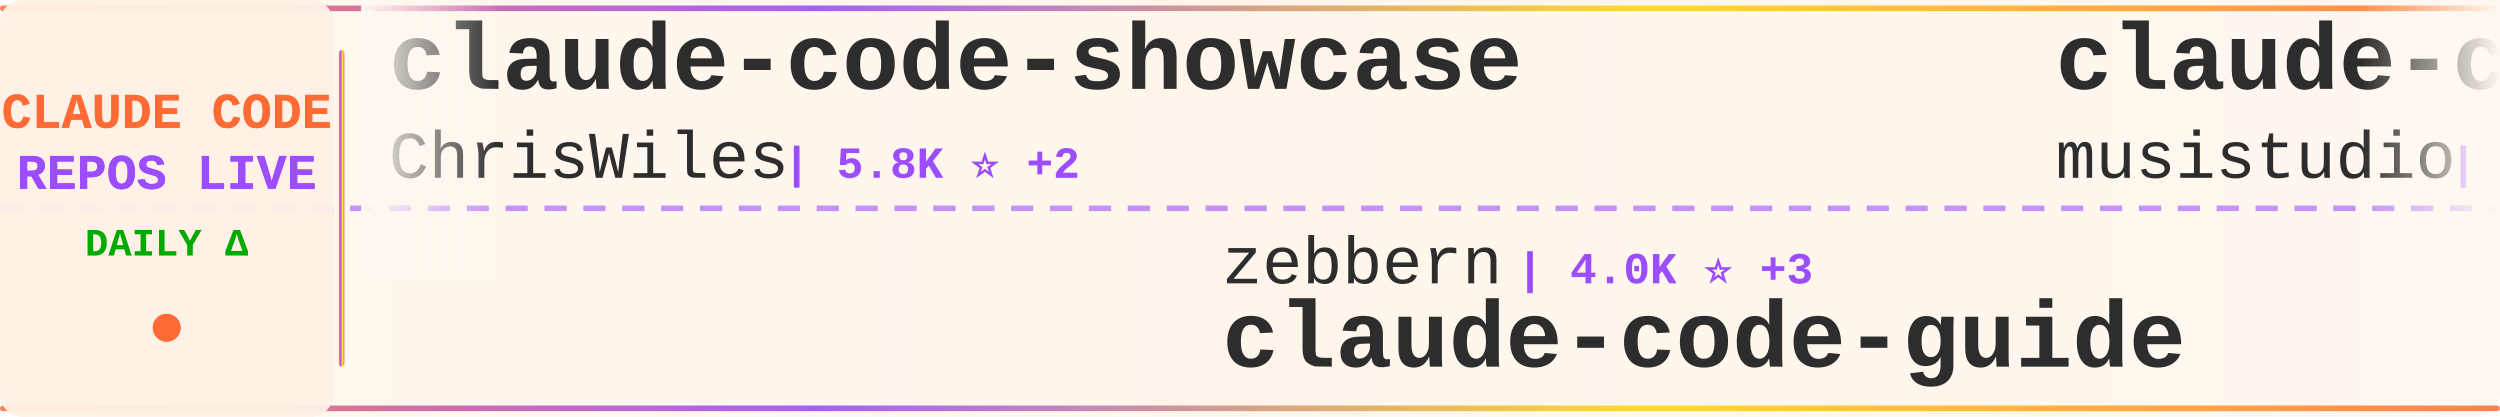
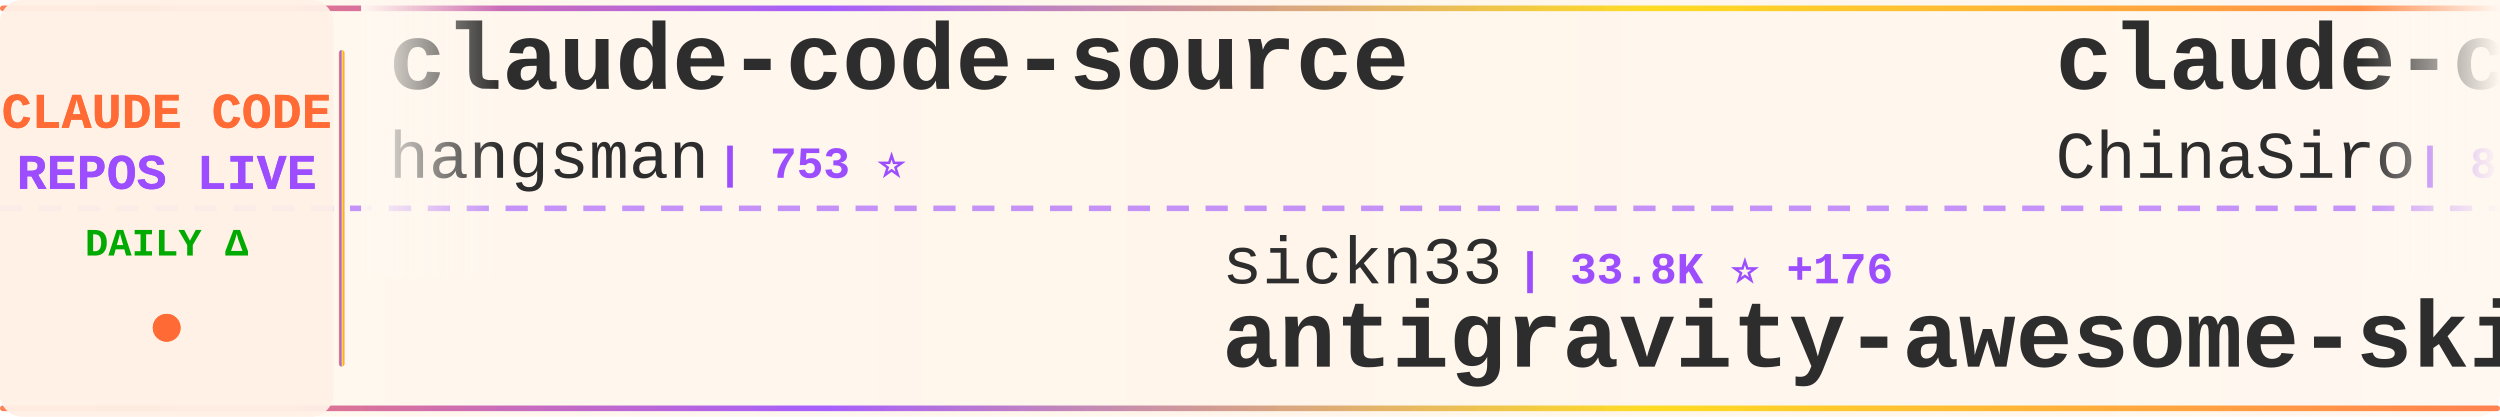
<svg xmlns="http://www.w3.org/2000/svg" width="900" height="150">
  <defs>
    <linearGradient id="tickerBg" x1="0%" y1="0%" x2="100%" y2="0%">
      <stop offset="0%" style="stop-color:#fff8f0;stop-opacity:0.98" />
      <stop offset="50%" style="stop-color:#fff5eb;stop-opacity:1" />
      <stop offset="100%" style="stop-color:#fff8f0;stop-opacity:0.98" />
    </linearGradient>
    <linearGradient id="borderGrad" x1="0%" y1="0%" x2="100%" y2="0%">
      <stop offset="0%" style="stop-color:#FF6B35;stop-opacity:0.85">
        <animate attributeName="stop-opacity" values="0.85;1;0.85" dur="2s" repeatCount="indefinite" />
      </stop>
      <stop offset="33%" style="stop-color:#9C4EFF;stop-opacity:0.9">
        <animate attributeName="stop-opacity" values="0.9;1;0.9" dur="2.2s" repeatCount="indefinite" />
      </stop>
      <stop offset="66%" style="stop-color:#FFD700;stop-opacity:0.85">
        <animate attributeName="stop-opacity" values="0.85;1;0.85" dur="1.8s" repeatCount="indefinite" />
      </stop>
      <stop offset="100%" style="stop-color:#FF6B35;stop-opacity:0.85">
        <animate attributeName="stop-opacity" values="0.85;1;0.85" dur="2s" repeatCount="indefinite" />
      </stop>
    </linearGradient>
    <filter id="textGlow">
      <feGaussianBlur stdDeviation="0.15" result="coloredBlur" />
      <feMerge>
        <feMergeNode in="coloredBlur" />
        <feMergeNode in="SourceGraphic" />
      </feMerge>
    </filter>
    <filter id="metricGlow">
      <feGaussianBlur stdDeviation="0.2" result="coloredBlur" />
      <feMerge>
        <feMergeNode in="coloredBlur" />
        <feMergeNode in="SourceGraphic" />
      </feMerge>
    </filter>
    <linearGradient id="leftFade" x1="0%" y1="0%" x2="100%" y2="0%">
      <stop offset="0%" style="stop-color:#fff8f0;stop-opacity:1" />
      <stop offset="100%" style="stop-color:#fff8f0;stop-opacity:0" />
    </linearGradient>
    <linearGradient id="rightFade" x1="0%" y1="0%" x2="100%" y2="0%">
      <stop offset="0%" style="stop-color:#fff8f0;stop-opacity:0" />
      <stop offset="100%" style="stop-color:#fff8f0;stop-opacity:1" />
    </linearGradient>
  </defs>
  <rect width="900" height="150" fill="url(#tickerBg)" rx="8" />
  <rect x="0" y="2" width="900" height="2" fill="url(#borderGrad)" rx="1" />
  <rect x="0" y="146" width="900" height="2" fill="url(#borderGrad)" rx="1" />
  <line x1="0" y1="75" x2="900" y2="75" stroke="#9C4EFF" stroke-width="2" stroke-dasharray="8 6" opacity="0.6" />
  <rect x="0" y="0" width="120" height="150" fill="#fff0e6" opacity="0.95" rx="8" />
  <text x="60" y="46" font-family="'Courier New', monospace" font-size="18" font-weight="bold" fill="#FF6B35" text-anchor="middle" filter="url(#textGlow)">
    CLAUDE CODE
  </text>
  <text x="60" y="68" font-family="'Courier New', monospace" font-size="18" font-weight="bold" fill="#9C4EFF" text-anchor="middle" filter="url(#textGlow)">
    REPOS LIVE
  </text>
  <text x="60" y="92" font-family="'Courier New', monospace" font-size="14" font-weight="bold" fill="#00aa00" text-anchor="middle">
    DAILY Δ
  </text>
  <circle cx="60" cy="118" r="5" fill="#FF6B35" filter="url(#metricGlow)">
    <animate attributeName="r" values="4;6;4" dur="1.5s" repeatCount="indefinite" />
    <animate attributeName="opacity" values="0.6;1;0.6" dur="1.5s" repeatCount="indefinite" />
  </circle>
  <rect x="122" y="18" width="2" height="114" fill="url(#borderGrad)" rx="1" />
  <clipPath id="tickerClip">
    <rect x="130" y="0" width="770" height="150" />
  </clipPath>
  <g clip-path="url(#tickerClip)">
    <g id="tickerItems">
      <animateTransform attributeName="transform" attributeType="XML" type="translate" from="0 0" to="-3000 0" dur="54s" repeatCount="indefinite" />
      <g transform="translate(0, 0)">
-         <text x="140" y="32" font-family="'Courier New', monospace" font-size="34" font-weight="bold" fill="#2d2d2d">claude-code-showcase</text>
-         <text x="140" y="64" font-family="'Courier New', monospace" font-size="24" font-weight="normal" fill="#2d2d2d" opacity="1.0">ChrisWiles</text>
-         <text x="282" y="64" font-family="'Courier New', monospace" font-size="16" font-weight="bold" fill="#9C4EFF"> | 5.8K ⭐ +2</text>
+         <text x="140" y="32" font-family="'Courier New', monospace" font-size="34" font-weight="bold" fill="#2d2d2d">claude-code-source</text>
+         <text x="140" y="64" font-family="'Courier New', monospace" font-size="24" font-weight="normal" fill="#2d2d2d" opacity="1.0">hangsman</text>
+         <text x="258" y="64" font-family="'Courier New', monospace" font-size="16" font-weight="bold" fill="#9C4EFF"> | 753 ⭐</text>
      </g>
      <g transform="translate(300, 0)">
-         <text x="140" y="102" font-family="'Courier New', monospace" font-size="24" font-weight="normal" fill="#2d2d2d" opacity="1.0">zebbern</text>
-         <text x="246" y="102" font-family="'Courier New', monospace" font-size="16" font-weight="bold" fill="#9C4EFF"> | 4.0K ⭐ +3</text>
+         <text x="140" y="102" font-family="'Courier New', monospace" font-size="24" font-weight="normal" fill="#2d2d2d" opacity="1.0">sickn33</text>
+         <text x="246" y="102" font-family="'Courier New', monospace" font-size="16" font-weight="bold" fill="#9C4EFF"> | 33.8K ⭐ +176</text>
+         <text x="140" y="132" font-family="'Courier New', monospace" font-size="34" font-weight="bold" fill="#2d2d2d">antigravity-awesome-skil...</text>
+       </g>
+       <g transform="translate(600, 0)">
+         <text x="140" y="32" font-family="'Courier New', monospace" font-size="34" font-weight="bold" fill="#2d2d2d">claude-code-sourcemap</text>
+         <text x="140" y="64" font-family="'Courier New', monospace" font-size="24" font-weight="normal" fill="#2d2d2d" opacity="1.0">ChinaSiro</text>
+         <text x="270" y="64" font-family="'Courier New', monospace" font-size="16" font-weight="bold" fill="#9C4EFF"> | 8.9K ⭐ +21</text>
+       </g>
+       <g transform="translate(900, 0)">
+         <text x="140" y="102" font-family="'Courier New', monospace" font-size="24" font-weight="normal" fill="#2d2d2d" opacity="1.0">VoltAgent</text>
+         <text x="270" y="102" font-family="'Courier New', monospace" font-size="16" font-weight="bold" fill="#9C4EFF"> | 17.6K ⭐ +63</text>
+         <text x="140" y="132" font-family="'Courier New', monospace" font-size="34" font-weight="bold" fill="#2d2d2d">awesome-claude-code-suba...</text>
+       </g>
+       <g transform="translate(1200, 0)">
+         <text x="140" y="32" font-family="'Courier New', monospace" font-size="34" font-weight="bold" fill="#2d2d2d">claude-code-source</text>
+         <text x="140" y="64" font-family="'Courier New', monospace" font-size="24" font-weight="normal" fill="#2d2d2d" opacity="1.0">AprilNEA</text>
+         <text x="258" y="64" font-family="'Courier New', monospace" font-size="16" font-weight="bold" fill="#9C4EFF"> | 372 ⭐</text>
+       </g>
+       <g transform="translate(1500, 0)">
+         <text x="140" y="102" font-family="'Courier New', monospace" font-size="24" font-weight="normal" fill="#2d2d2d" opacity="1.0">OneRedOak</text>
+         <text x="270" y="102" font-family="'Courier New', monospace" font-size="16" font-weight="bold" fill="#9C4EFF"> | 3.8K ⭐ +1</text>
+         <text x="140" y="132" font-family="'Courier New', monospace" font-size="34" font-weight="bold" fill="#2d2d2d">claude-code-workflows</text>
+       </g>
+       <g transform="translate(1800, 0)">
+         <text x="140" y="32" font-family="'Courier New', monospace" font-size="34" font-weight="bold" fill="#2d2d2d">claude-code-source-build</text>
+         <text x="140" y="64" font-family="'Courier New', monospace" font-size="24" font-weight="normal" fill="#2d2d2d" opacity="1.0">andrew-kramer-inno</text>
+         <text x="378" y="64" font-family="'Courier New', monospace" font-size="16" font-weight="bold" fill="#9C4EFF"> | 573 ⭐</text>
+       </g>
+       <g transform="translate(2100, 0)">
+         <text x="140" y="102" font-family="'Courier New', monospace" font-size="24" font-weight="normal" fill="#2d2d2d" opacity="1.0">Cranot</text>
+         <text x="234" y="102" font-family="'Courier New', monospace" font-size="16" font-weight="bold" fill="#9C4EFF"> | 2.6K ⭐ +1</text>
        <text x="140" y="132" font-family="'Courier New', monospace" font-size="34" font-weight="bold" fill="#2d2d2d">claude-code-guide</text>
      </g>
-       <g transform="translate(600, 0)">
-         <text x="140" y="32" font-family="'Courier New', monospace" font-size="34" font-weight="bold" fill="#2d2d2d">claude-code-router</text>
-         <text x="140" y="64" font-family="'Courier New', monospace" font-size="24" font-weight="normal" fill="#2d2d2d" opacity="1.0">musistudio</text>
-         <text x="282" y="64" font-family="'Courier New', monospace" font-size="16" font-weight="bold" fill="#9C4EFF"> | 32.5K ⭐ +56</text>
-       </g>
-       <g transform="translate(900, 0)">
-         <text x="140" y="102" font-family="'Courier New', monospace" font-size="24" font-weight="normal" fill="#2d2d2d" opacity="1.0">Yuyz0112</text>
-         <text x="258" y="102" font-family="'Courier New', monospace" font-size="16" font-weight="bold" fill="#9C4EFF"> | 2.3K ⭐ +1</text>
-         <text x="140" y="132" font-family="'Courier New', monospace" font-size="34" font-weight="bold" fill="#2d2d2d">claude-code-reverse</text>
-       </g>
-       <g transform="translate(1200, 0)">
-         <text x="140" y="32" font-family="'Courier New', monospace" font-size="34" font-weight="bold" fill="#2d2d2d">claude-code-rust</text>
-         <text x="140" y="64" font-family="'Courier New', monospace" font-size="24" font-weight="normal" fill="#2d2d2d" opacity="1.0">lorryjovens-hub</text>
-         <text x="342" y="64" font-family="'Courier New', monospace" font-size="16" font-weight="bold" fill="#9C4EFF"> | 1.4K ⭐ +18</text>
-       </g>
-       <g transform="translate(1500, 0)">
-         <text x="140" y="102" font-family="'Courier New', monospace" font-size="24" font-weight="normal" fill="#2d2d2d" opacity="1.0">liuup</text>
-         <text x="222" y="102" font-family="'Courier New', monospace" font-size="16" font-weight="bold" fill="#9C4EFF"> | 1.7K ⭐ +20</text>
-         <text x="140" y="132" font-family="'Courier New', monospace" font-size="34" font-weight="bold" fill="#2d2d2d">claude-code-analysis</text>
-       </g>
-       <g transform="translate(1800, 0)">
-         <text x="140" y="32" font-family="'Courier New', monospace" font-size="34" font-weight="bold" fill="#2d2d2d">claude-code-base-action</text>
-         <text x="140" y="64" font-family="'Courier New', monospace" font-size="24" font-weight="normal" fill="#2d2d2d" opacity="1.0">anthropics</text>
-         <text x="282" y="64" font-family="'Courier New', monospace" font-size="16" font-weight="bold" fill="#9C4EFF"> | 803 ⭐ +5</text>
-       </g>
-       <g transform="translate(2100, 0)">
-         <text x="140" y="102" font-family="'Courier New', monospace" font-size="24" font-weight="normal" fill="#2d2d2d" opacity="1.0">https-deeplearning-ai</text>
-         <text x="414" y="102" font-family="'Courier New', monospace" font-size="16" font-weight="bold" fill="#9C4EFF"> | 488 ⭐ +2</text>
-         <text x="140" y="132" font-family="'Courier New', monospace" font-size="34" font-weight="bold" fill="#2d2d2d">sc-claude-code-files</text>
-       </g>
      <g transform="translate(2400, 0)">
-         <text x="140" y="32" font-family="'Courier New', monospace" font-size="34" font-weight="bold" fill="#2d2d2d">learn-claude-code</text>
-         <text x="140" y="64" font-family="'Courier New', monospace" font-size="24" font-weight="normal" fill="#2d2d2d" opacity="1.0">shareAI-lab</text>
-         <text x="294" y="64" font-family="'Courier New', monospace" font-size="16" font-weight="bold" fill="#9C4EFF"> | 54.5K ⭐ +181</text>
+         <text x="140" y="32" font-family="'Courier New', monospace" font-size="34" font-weight="bold" fill="#2d2d2d">claude-code-book</text>
+         <text x="140" y="64" font-family="'Courier New', monospace" font-size="24" font-weight="normal" fill="#2d2d2d" opacity="1.0">lintsinghua</text>
+         <text x="294" y="64" font-family="'Courier New', monospace" font-size="16" font-weight="bold" fill="#9C4EFF"> | 2.8K ⭐ +17</text>
      </g>
      <g transform="translate(2700, 0)">
-         <text x="140" y="102" font-family="'Courier New', monospace" font-size="24" font-weight="normal" fill="#2d2d2d" opacity="1.0">VoltAgent</text>
-         <text x="270" y="102" font-family="'Courier New', monospace" font-size="16" font-weight="bold" fill="#9C4EFF"> | 17.6K ⭐ +70</text>
-         <text x="140" y="132" font-family="'Courier New', monospace" font-size="34" font-weight="bold" fill="#2d2d2d">awesome-claude-code-suba...</text>
+         <text x="140" y="102" font-family="'Courier New', monospace" font-size="24" font-weight="normal" fill="#2d2d2d" opacity="1.0">zstmfhy</text>
+         <text x="246" y="102" font-family="'Courier New', monospace" font-size="16" font-weight="bold" fill="#9C4EFF"> | 192 ⭐</text>
+         <text x="140" y="132" font-family="'Courier New', monospace" font-size="34" font-weight="bold" fill="#2d2d2d">Claude-code</text>
      </g>
      <g transform="translate(3000, 0)">
-         <text x="140" y="32" font-family="'Courier New', monospace" font-size="34" font-weight="bold" fill="#2d2d2d">claude-code-showcase</text>
-         <text x="140" y="64" font-family="'Courier New', monospace" font-size="24" font-weight="normal" fill="#2d2d2d" opacity="1.0">ChrisWiles</text>
-         <text x="282" y="64" font-family="'Courier New', monospace" font-size="16" font-weight="bold" fill="#9C4EFF"> | 5.8K ⭐ +2</text>
+         <text x="140" y="32" font-family="'Courier New', monospace" font-size="34" font-weight="bold" fill="#2d2d2d">claude-code-source</text>
+         <text x="140" y="64" font-family="'Courier New', monospace" font-size="24" font-weight="normal" fill="#2d2d2d" opacity="1.0">hangsman</text>
+         <text x="258" y="64" font-family="'Courier New', monospace" font-size="16" font-weight="bold" fill="#9C4EFF"> | 753 ⭐</text>
      </g>
      <g transform="translate(3300, 0)">
-         <text x="140" y="102" font-family="'Courier New', monospace" font-size="24" font-weight="normal" fill="#2d2d2d" opacity="1.0">zebbern</text>
-         <text x="246" y="102" font-family="'Courier New', monospace" font-size="16" font-weight="bold" fill="#9C4EFF"> | 4.0K ⭐ +3</text>
-         <text x="140" y="132" font-family="'Courier New', monospace" font-size="34" font-weight="bold" fill="#2d2d2d">claude-code-guide</text>
+         <text x="140" y="102" font-family="'Courier New', monospace" font-size="24" font-weight="normal" fill="#2d2d2d" opacity="1.0">sickn33</text>
+         <text x="246" y="102" font-family="'Courier New', monospace" font-size="16" font-weight="bold" fill="#9C4EFF"> | 33.8K ⭐ +176</text>
+         <text x="140" y="132" font-family="'Courier New', monospace" font-size="34" font-weight="bold" fill="#2d2d2d">antigravity-awesome-skil...</text>
      </g>
      <g transform="translate(3600, 0)">
-         <text x="140" y="32" font-family="'Courier New', monospace" font-size="34" font-weight="bold" fill="#2d2d2d">claude-code-router</text>
-         <text x="140" y="64" font-family="'Courier New', monospace" font-size="24" font-weight="normal" fill="#2d2d2d" opacity="1.0">musistudio</text>
-         <text x="282" y="64" font-family="'Courier New', monospace" font-size="16" font-weight="bold" fill="#9C4EFF"> | 32.5K ⭐ +56</text>
+         <text x="140" y="32" font-family="'Courier New', monospace" font-size="34" font-weight="bold" fill="#2d2d2d">claude-code-sourcemap</text>
+         <text x="140" y="64" font-family="'Courier New', monospace" font-size="24" font-weight="normal" fill="#2d2d2d" opacity="1.0">ChinaSiro</text>
+         <text x="270" y="64" font-family="'Courier New', monospace" font-size="16" font-weight="bold" fill="#9C4EFF"> | 8.9K ⭐ +21</text>
      </g>
      <g transform="translate(3900, 0)">
-         <text x="140" y="102" font-family="'Courier New', monospace" font-size="24" font-weight="normal" fill="#2d2d2d" opacity="1.0">Yuyz0112</text>
-         <text x="258" y="102" font-family="'Courier New', monospace" font-size="16" font-weight="bold" fill="#9C4EFF"> | 2.3K ⭐ +1</text>
-         <text x="140" y="132" font-family="'Courier New', monospace" font-size="34" font-weight="bold" fill="#2d2d2d">claude-code-reverse</text>
+         <text x="140" y="102" font-family="'Courier New', monospace" font-size="24" font-weight="normal" fill="#2d2d2d" opacity="1.0">VoltAgent</text>
+         <text x="270" y="102" font-family="'Courier New', monospace" font-size="16" font-weight="bold" fill="#9C4EFF"> | 17.6K ⭐ +63</text>
+         <text x="140" y="132" font-family="'Courier New', monospace" font-size="34" font-weight="bold" fill="#2d2d2d">awesome-claude-code-suba...</text>
      </g>
    </g>
  </g>
  <rect x="130" y="0" width="50" height="100" fill="url(#leftFade)" />
  <rect x="850" y="0" width="50" height="100" fill="url(#rightFade)" />
</svg>
